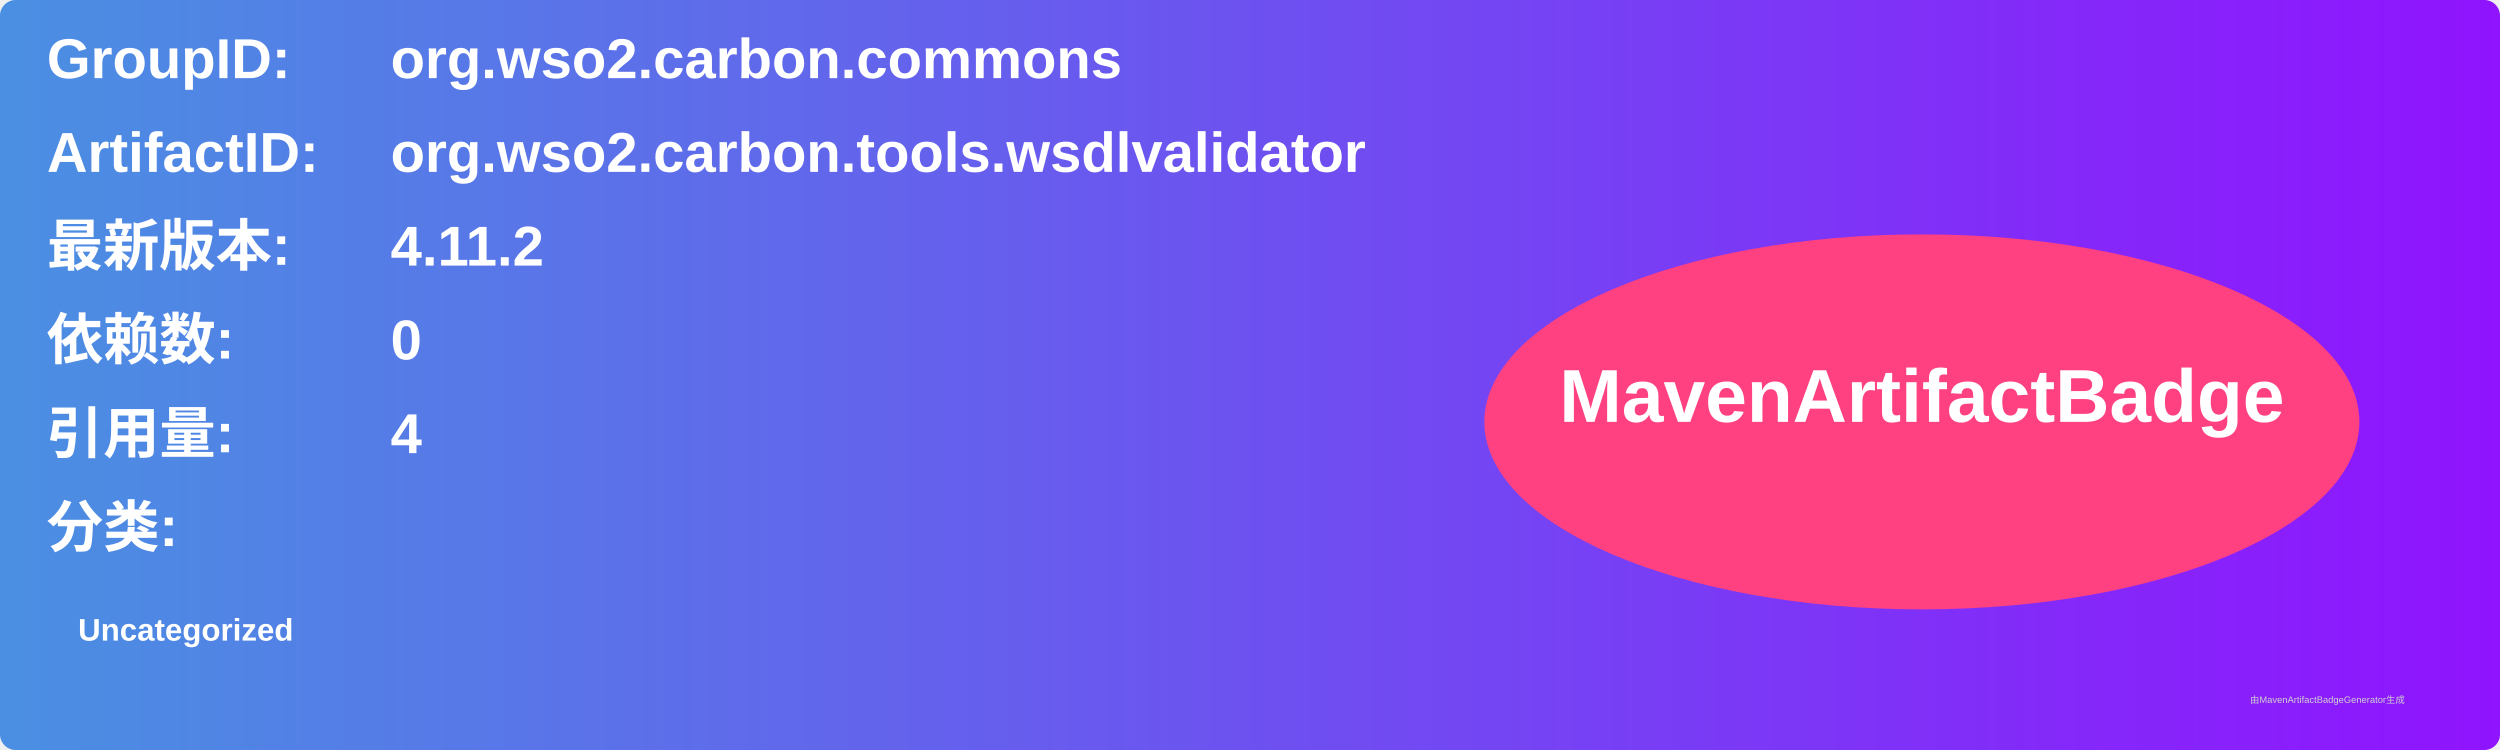
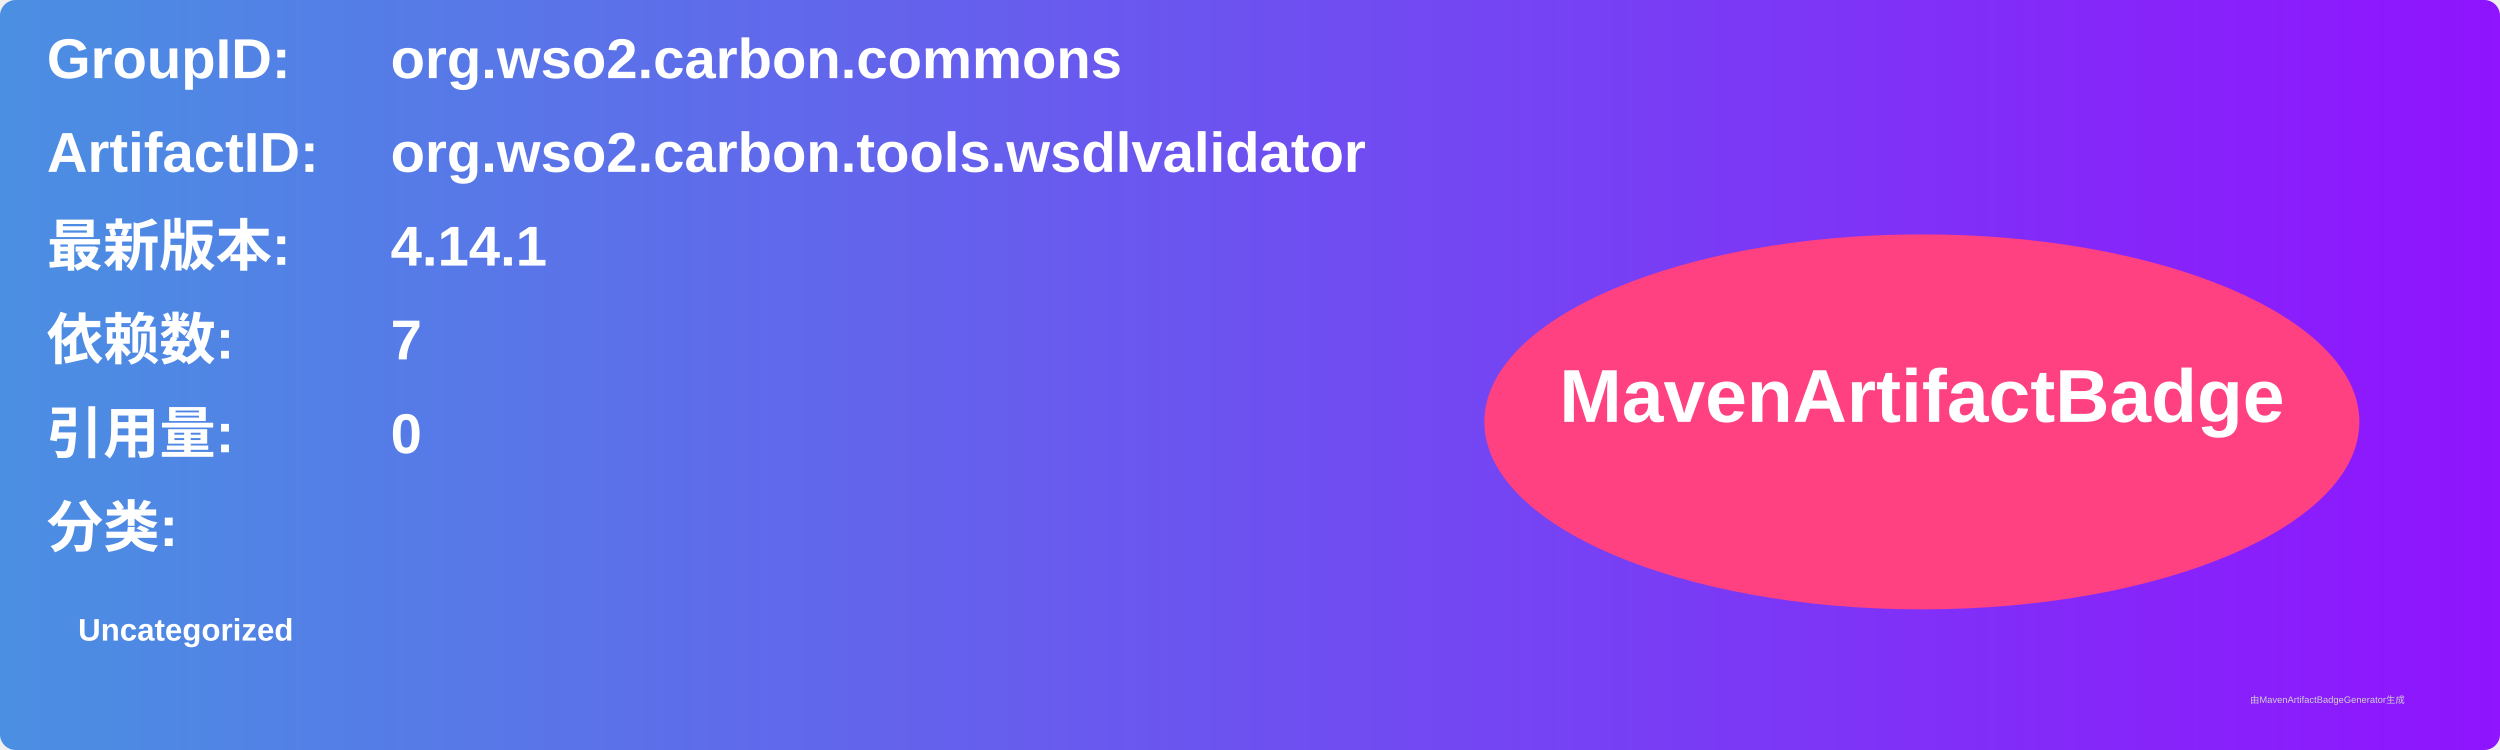
<svg xmlns="http://www.w3.org/2000/svg" width="800" height="240" viewBox="0 0 800 240">
  <linearGradient id="grad" x1="0%" y1="0%" x2="100%" y2="0%">
    <stop offset="0%" stop-color="#4a90e2" />
    <stop offset="100%" stop-color="#9013fe" />
  </linearGradient>
  <rect width="100%" height="100%" rx="5" ry="5" fill="url(#grad)" />
  <g transform="translate(15, 15)">
    <text x="0" y="10" font-family="Arial" font-size="18" fill="white" font-weight="bold" width="260">GroupID:</text>
    <text x="110" y="10" font-family="Arial" font-size="18" fill="white" font-weight="bold" width="460">org.wso2.carbon.commons</text>
    <text x="0" y="40" font-family="Arial" font-size="18" fill="white" font-weight="bold" width="260">ArtifactID:</text>
    <text x="110" y="40" font-family="Arial" font-size="18" fill="white" font-weight="bold" width="460">org.wso2.carbon.tools.wsdlvalidator</text>
    <text x="0" y="70" font-family="Arial" font-size="18" fill="white" font-weight="bold">最新版本:</text>
    <text x="110" y="70" font-family="Arial" font-size="18" fill="white" font-weight="bold">
-       <tspan font-weight="bold">4.11.2</tspan>
+       <tspan font-weight="bold">4.14.1</tspan>
    </text>
    <text x="0" y="100" font-family="Arial" font-size="18" fill="white" font-weight="bold">依赖数: </text>
    <text x="110" y="100" font-family="Arial" font-size="18" fill="white">
-       <tspan font-weight="bold">0</tspan>
+       <tspan font-weight="bold">7</tspan>
    </text>
    <text x="0" y="130" font-family="Arial" font-size="18" fill="white" font-weight="bold">引用量: </text>
    <text x="110" y="130" font-family="Arial" font-size="18" fill="white">
-       <tspan font-weight="bold">4</tspan>
+       <tspan font-weight="bold">0</tspan>
    </text>
    <text x="0" y="160" font-family="Arial" font-size="18" fill="white" font-weight="bold">分类:</text>
    <text x="10" y="190" font-family="Arial" font-size="10" fill="white">
      <tspan font-weight="bold">Uncategorized</tspan>
    </text>
    <ellipse cx="600" cy="120" rx="140" ry="60" fill="#ff4081" />
    <text x="600" y="120" text-anchor="middle" font-family="Arial" font-size="24" fill="white" font-weight="bold">MavenArtifactBadge</text>
  </g>
  <text x="720" y="225" font-family="Arial" font-size="3" fill="#d0d0d0">由MavenArtifactBadgeGenerator生成</text>
</svg>
